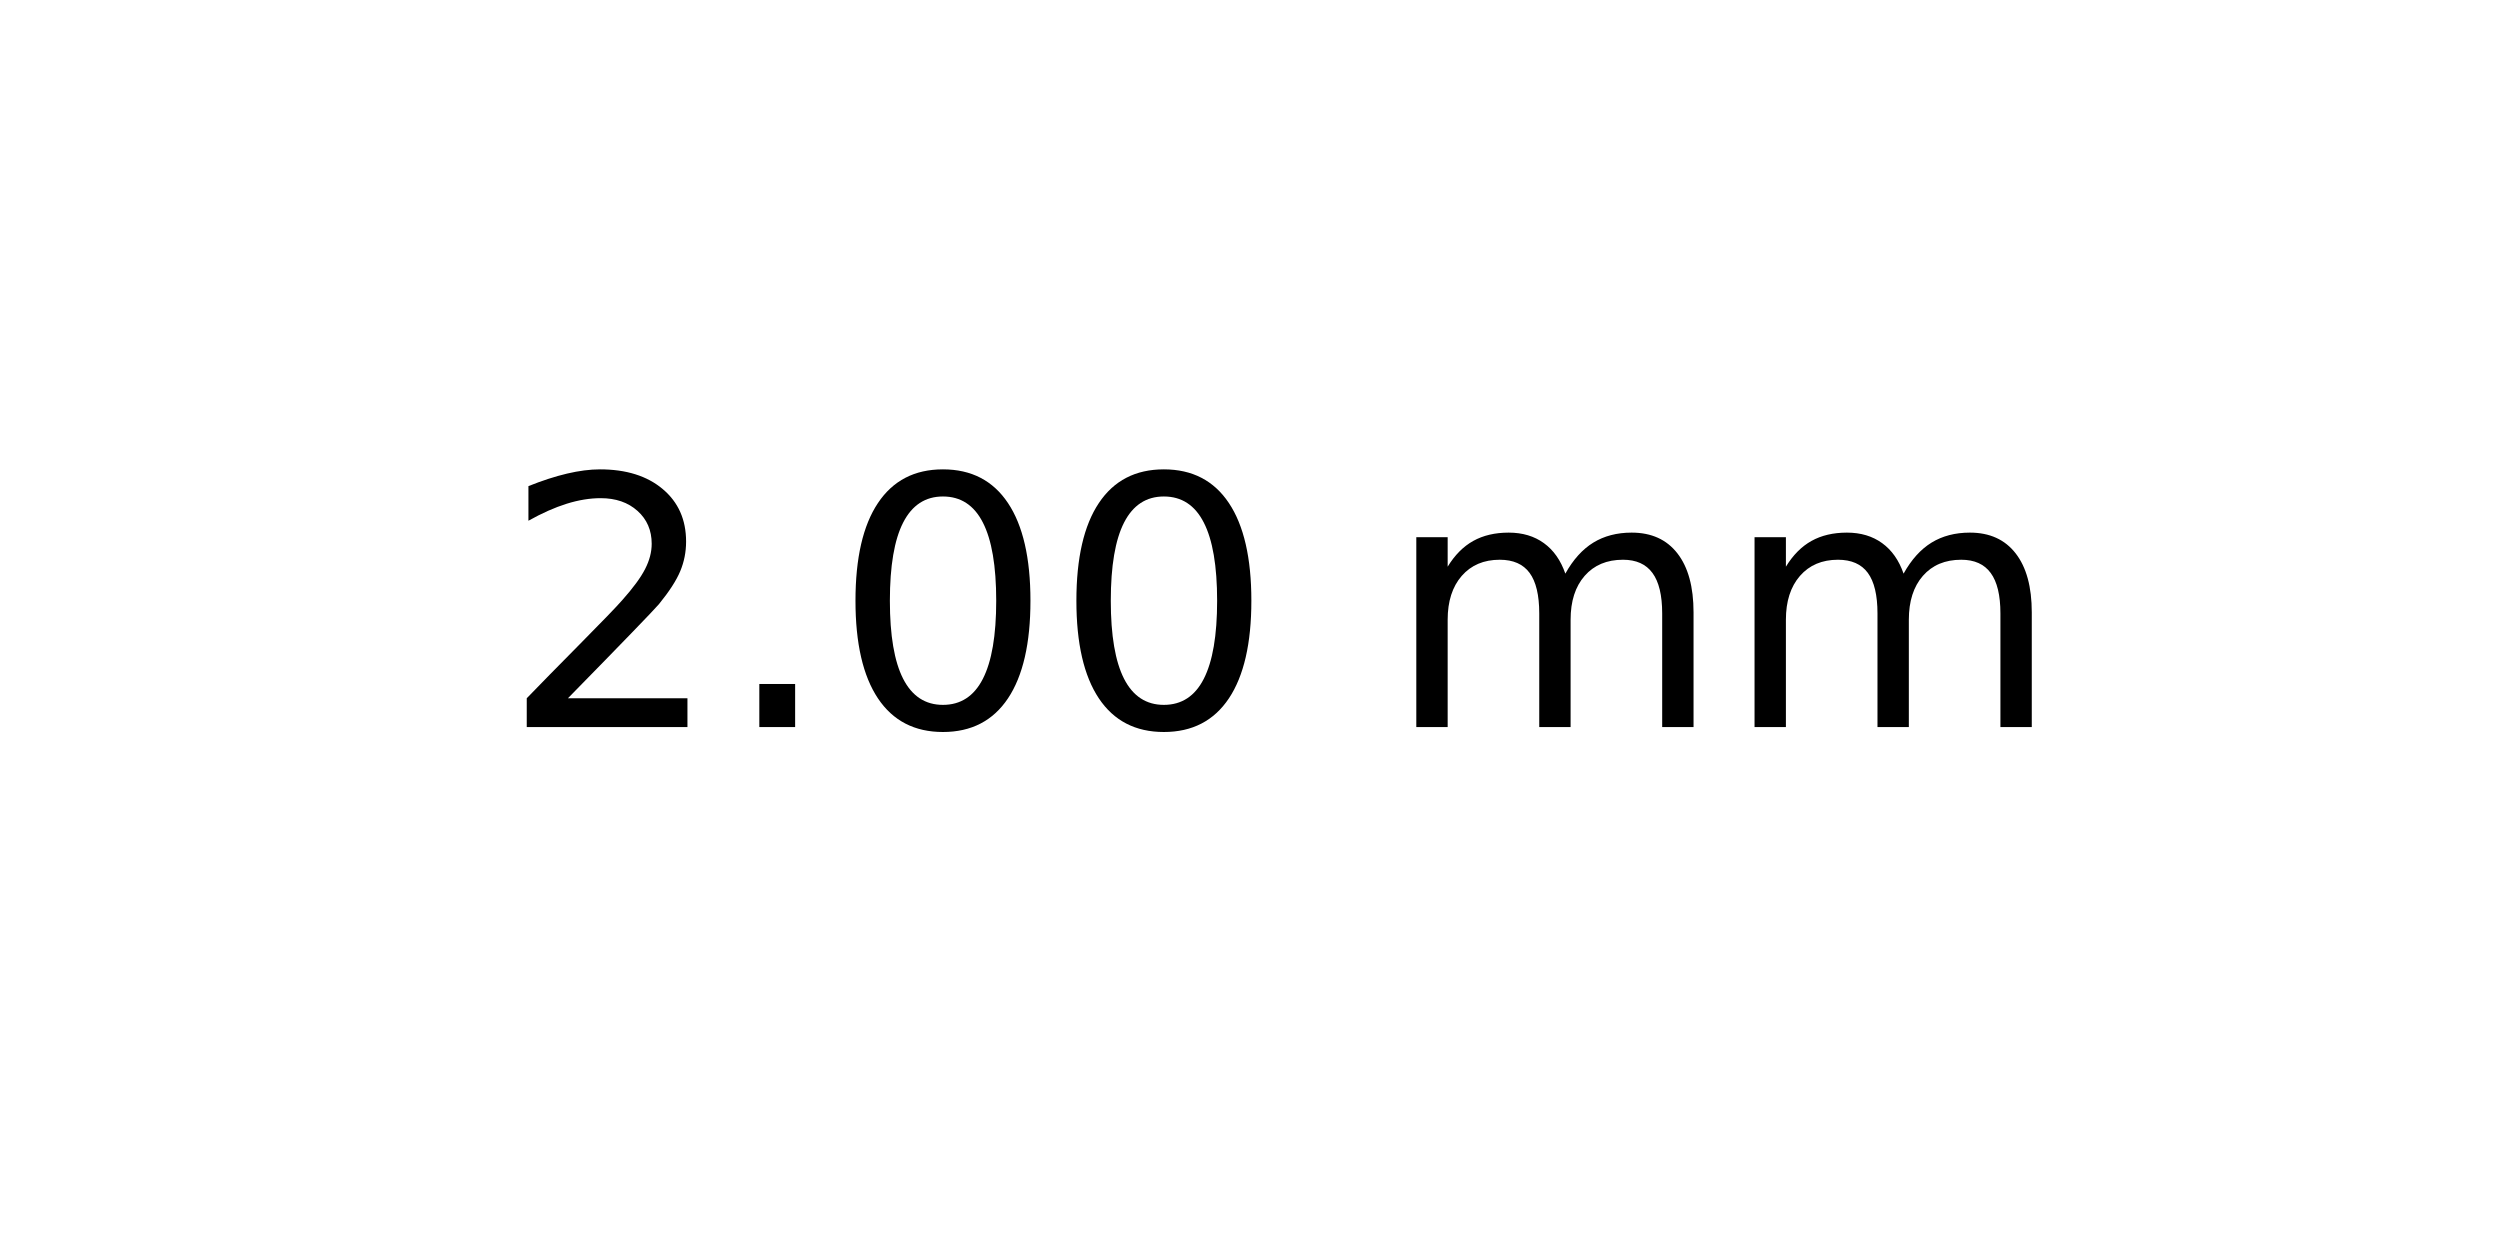
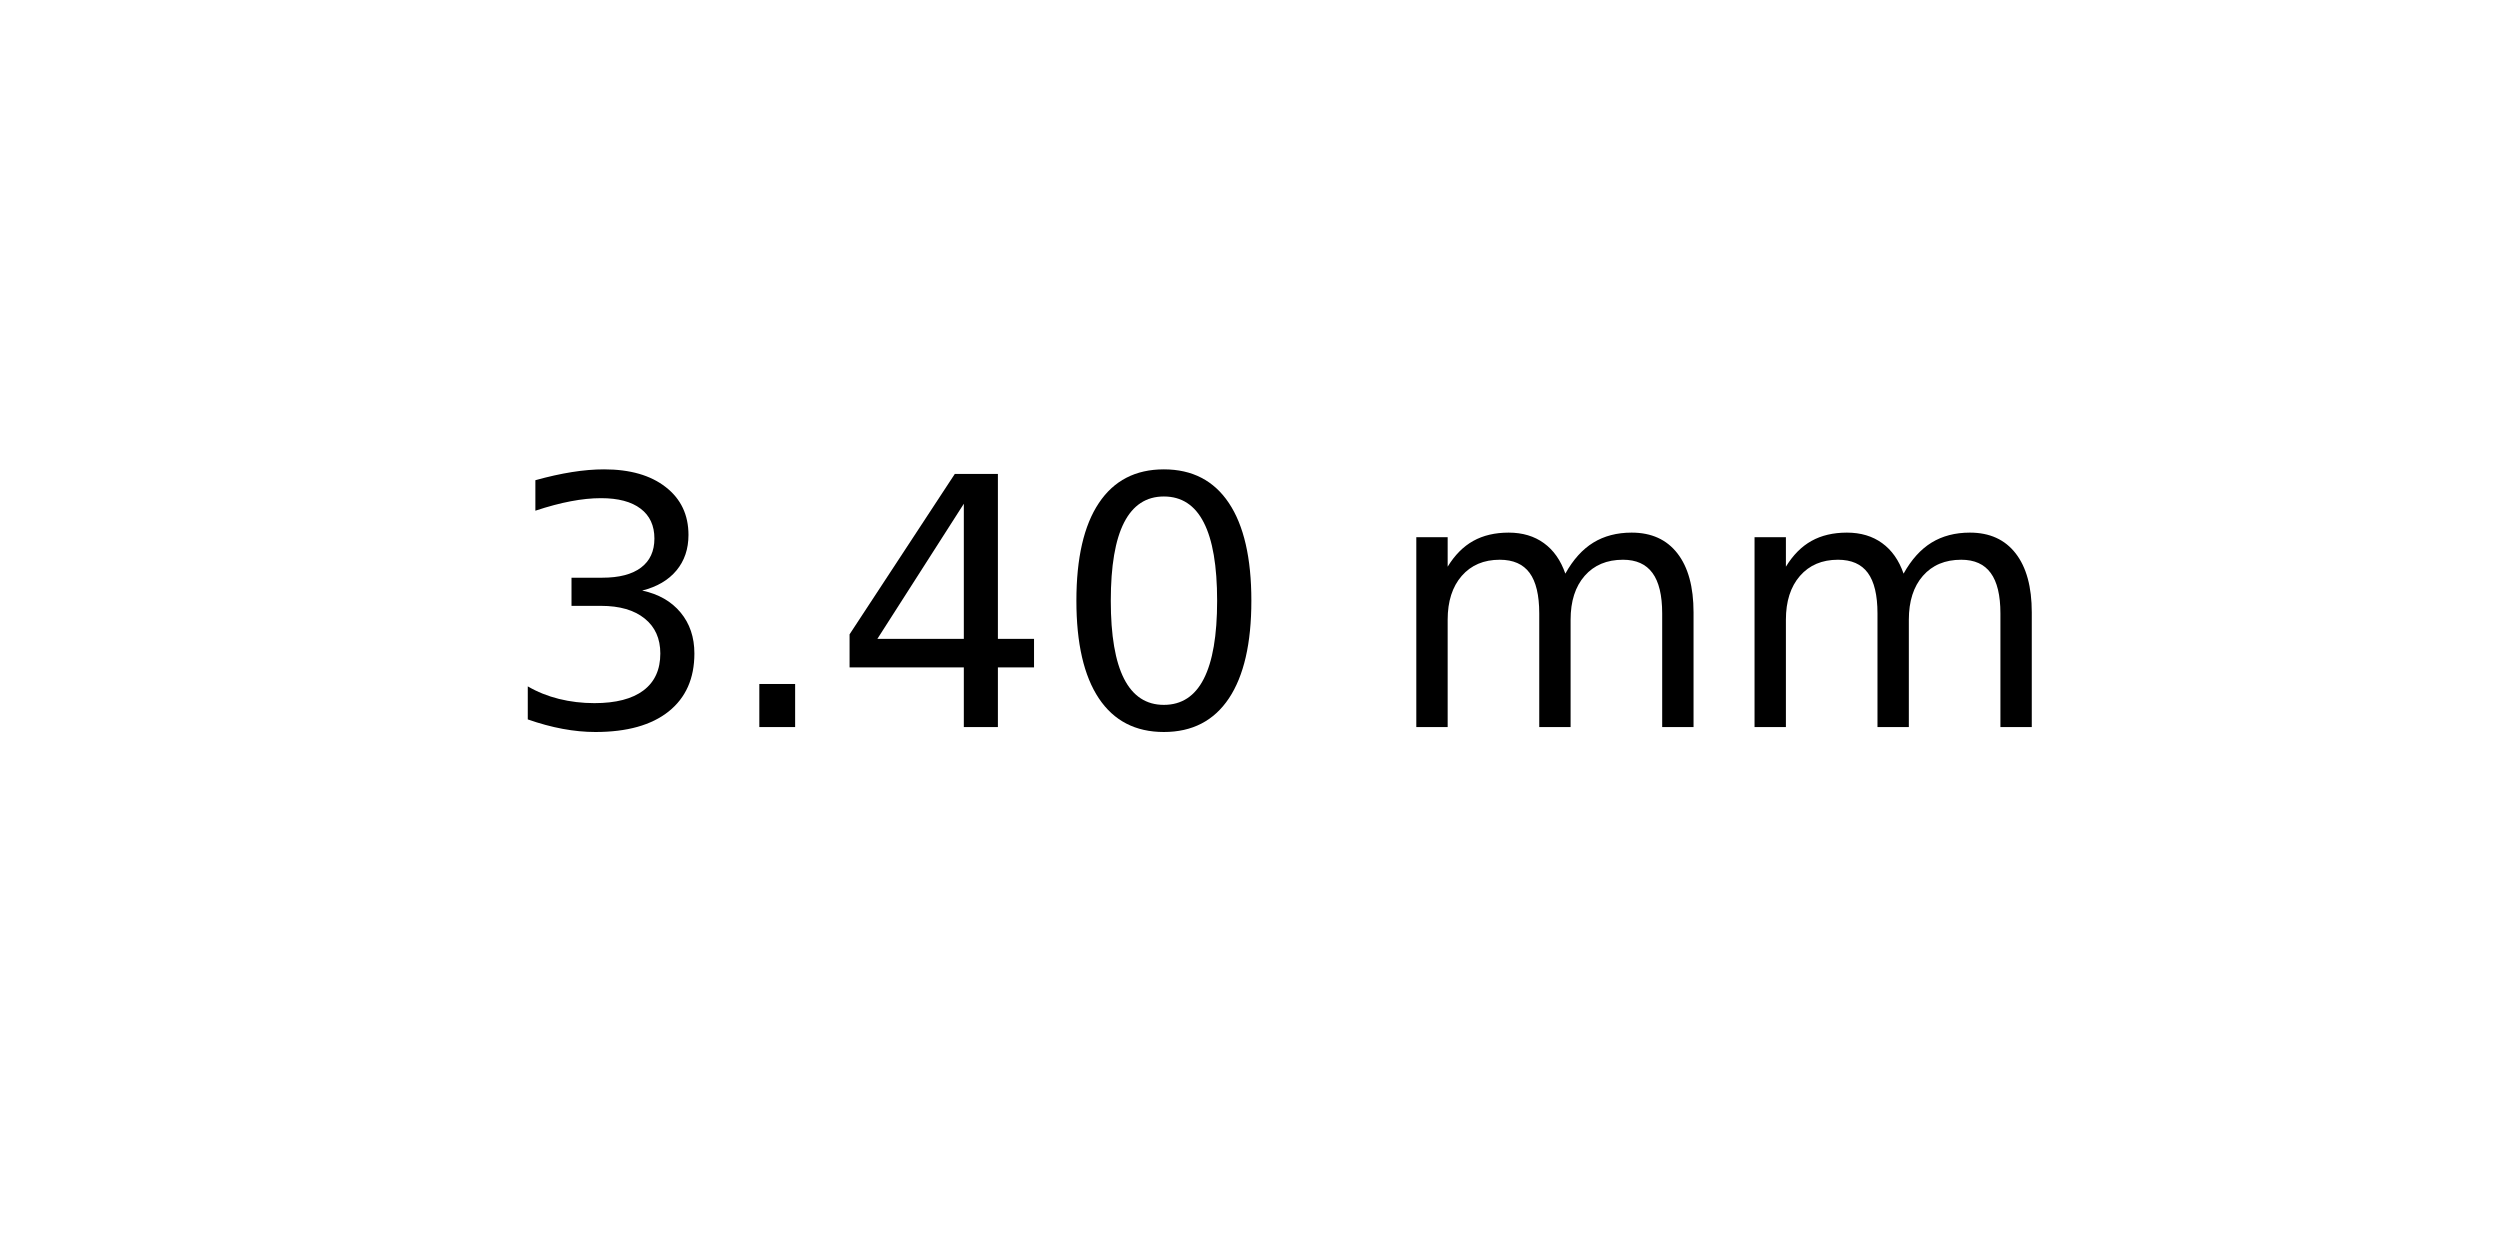
<svg xmlns="http://www.w3.org/2000/svg" xmlns:xlink="http://www.w3.org/1999/xlink" width="72pt" height="36pt" viewBox="0 0 72 36" version="1.1">
  <defs>
    <style type="text/css">*{stroke-linejoin: round; stroke-linecap: butt}</style>
  </defs>
  <g id="figure_1">
    <g id="axes_1">
      <g id="text_1">
        <g transform="translate(14.4375 20.93937) scale(0.1 -0.1)">
          <defs>
-             <path id="DejaVuSans-32" d="M 1228 531  L 3431 531  L 3431 0  L 469 0  L 469 531  Q 828 903 1448 1529  Q 2069 2156 2228 2338  Q 2531 2678 2651 2914  Q 2772 3150 2772 3378  Q 2772 3750 2511 3984  Q 2250 4219 1831 4219  Q 1534 4219 1204 4116  Q 875 4013 500 3803  L 500 4441  Q 881 4594 1212 4672  Q 1544 4750 1819 4750  Q 2544 4750 2975 4387  Q 3406 4025 3406 3419  Q 3406 3131 3298 2873  Q 3191 2616 2906 2266  Q 2828 2175 2409 1742  Q 1991 1309 1228 531  z " transform="scale(0.015625)" />
+             <path id="DejaVuSans-33" d="M 2597 2516  Q 3050 2419 3304 2112  Q 3559 1806 3559 1356  Q 3559 666 3084 287  Q 2609 -91 1734 -91  Q 1441 -91 1130 -33  Q 819 25 488 141  L 488 750  Q 750 597 1062 519  Q 1375 441 1716 441  Q 2309 441 2620 675  Q 2931 909 2931 1356  Q 2931 1769 2642 2001  Q 2353 2234 1838 2234  L 1294 2234  L 1294 2753  L 1863 2753  Q 2328 2753 2575 2939  Q 2822 3125 2822 3475  Q 2822 3834 2567 4026  Q 2313 4219 1838 4219  Q 1578 4219 1281 4162  Q 984 4106 628 3988  L 628 4550  Q 988 4650 1302 4700  Q 1616 4750 1894 4750  Q 2613 4750 3031 4423  Q 3450 4097 3450 3541  Q 3450 3153 3228 2886  Q 3006 2619 2597 2516  z " transform="scale(0.015625)" />
            <path id="DejaVuSans-2e" d="M 684 794  L 1344 794  L 1344 0  L 684 0  L 684 794  z " transform="scale(0.015625)" />
+             <path id="DejaVuSans-34" d="M 2419 4116  L 825 1625  L 2419 1625  L 2419 4116  z M 2253 4666  L 3047 4666  L 3047 1625  L 3713 1625  L 3713 1100  L 3047 1100  L 3047 0  L 2419 0  L 2419 1100  L 313 1100  L 313 1709  L 2253 4666  z " transform="scale(0.015625)" />
            <path id="DejaVuSans-30" d="M 2034 4250  Q 1547 4250 1301 3770  Q 1056 3291 1056 2328  Q 1056 1369 1301 889  Q 1547 409 2034 409  Q 2525 409 2770 889  Q 3016 1369 3016 2328  Q 3016 3291 2770 3770  Q 2525 4250 2034 4250  z M 2034 4750  Q 2819 4750 3233 4129  Q 3647 3509 3647 2328  Q 3647 1150 3233 529  Q 2819 -91 2034 -91  Q 1250 -91 836 529  Q 422 1150 422 2328  Q 422 3509 836 4129  Q 1250 4750 2034 4750  z " transform="scale(0.015625)" />
            <path id="DejaVuSans-20" transform="scale(0.015625)" />
            <path id="DejaVuSans-6d" d="M 3328 2828  Q 3544 3216 3844 3400  Q 4144 3584 4550 3584  Q 5097 3584 5394 3201  Q 5691 2819 5691 2113  L 5691 0  L 5113 0  L 5113 2094  Q 5113 2597 4934 2840  Q 4756 3084 4391 3084  Q 3944 3084 3684 2787  Q 3425 2491 3425 1978  L 3425 0  L 2847 0  L 2847 2094  Q 2847 2600 2669 2842  Q 2491 3084 2119 3084  Q 1678 3084 1418 2786  Q 1159 2488 1159 1978  L 1159 0  L 581 0  L 581 3500  L 1159 3500  L 1159 2956  Q 1356 3278 1631 3431  Q 1906 3584 2284 3584  Q 2666 3584 2933 3390  Q 3200 3197 3328 2828  z " transform="scale(0.015625)" />
          </defs>
-           <use xlink:href="#DejaVuSans-32" />
+           <use xlink:href="#DejaVuSans-33" />
          <use xlink:href="#DejaVuSans-2e" x="63.623" />
-           <use xlink:href="#DejaVuSans-30" x="95.41" />
+           <use xlink:href="#DejaVuSans-34" x="95.41" />
          <use xlink:href="#DejaVuSans-30" x="159.033" />
          <use xlink:href="#DejaVuSans-20" x="222.656" />
          <use xlink:href="#DejaVuSans-6d" x="254.443" />
          <use xlink:href="#DejaVuSans-6d" x="351.855" />
        </g>
      </g>
    </g>
  </g>
</svg>
